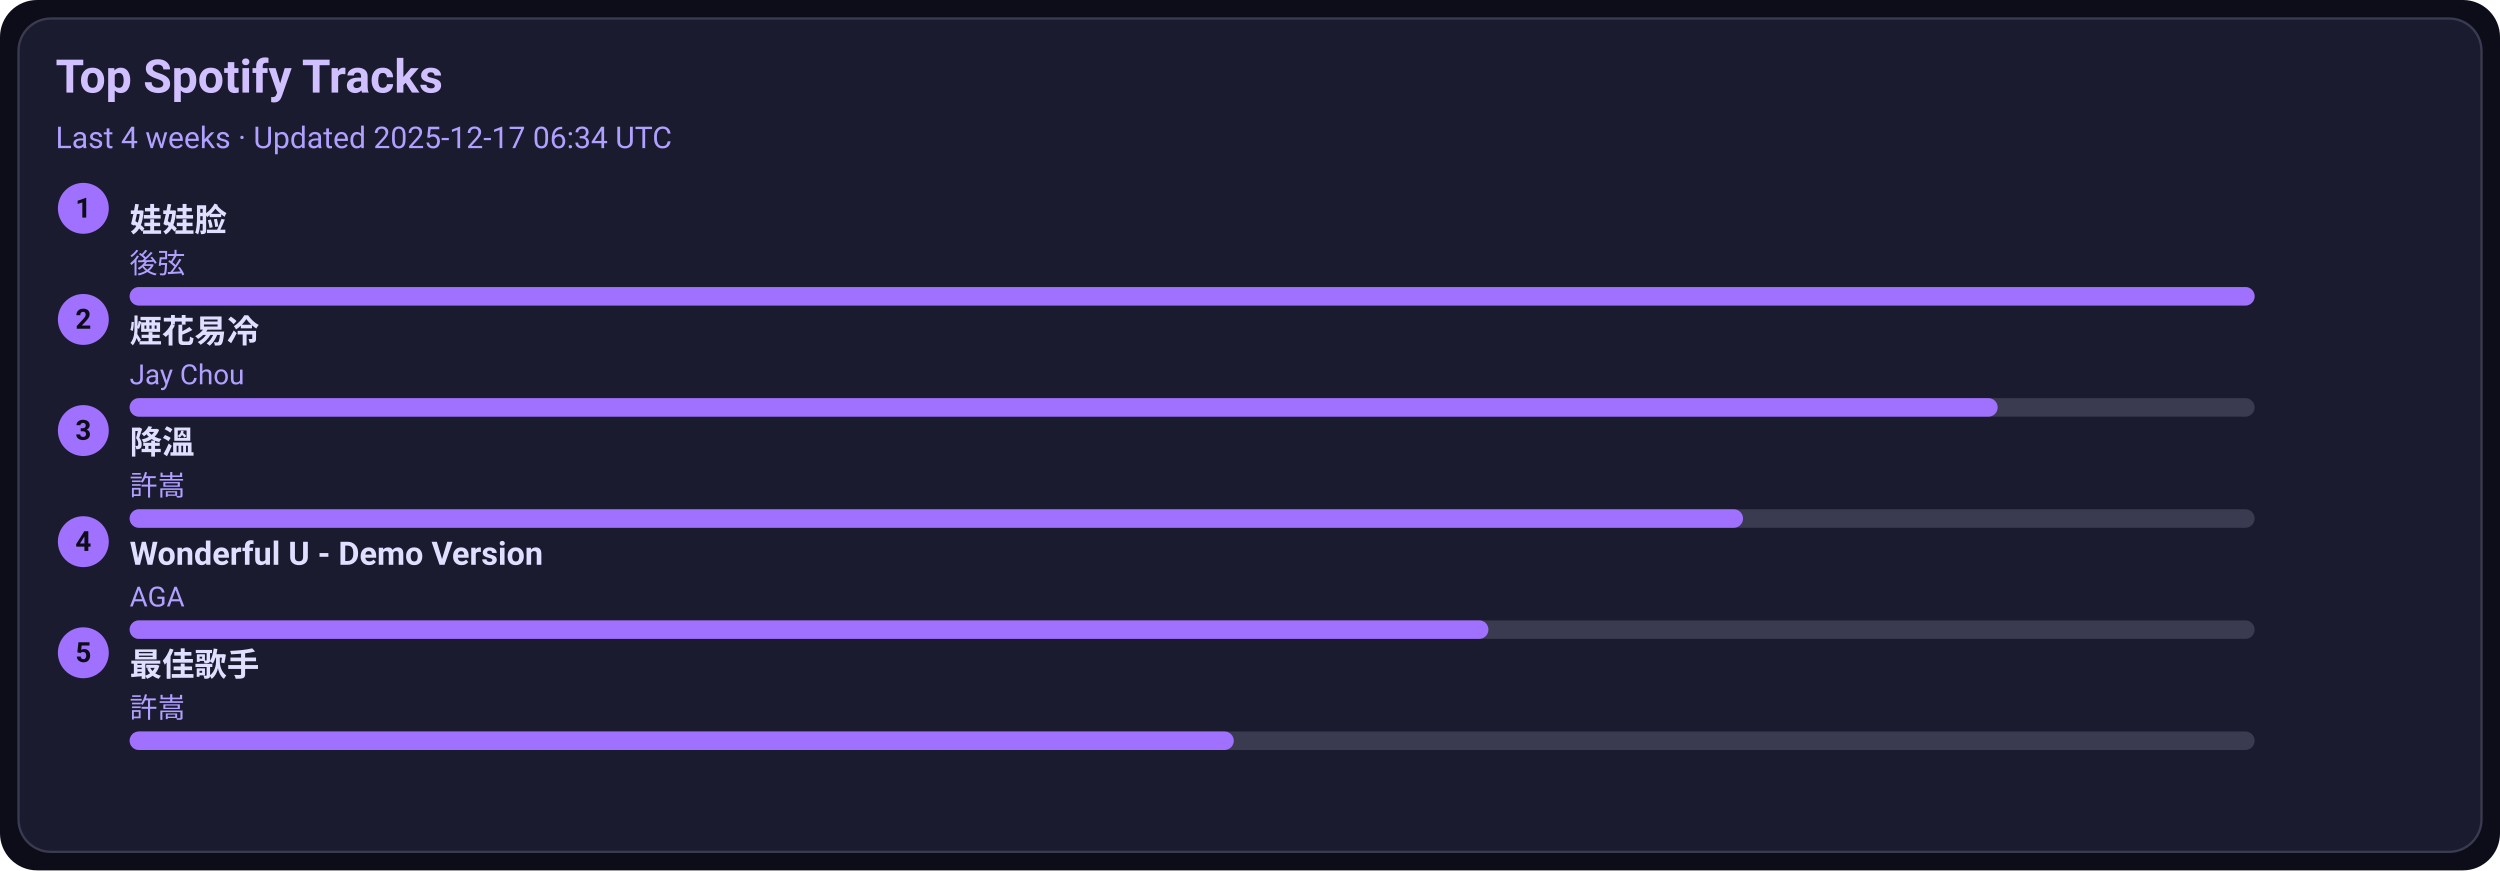
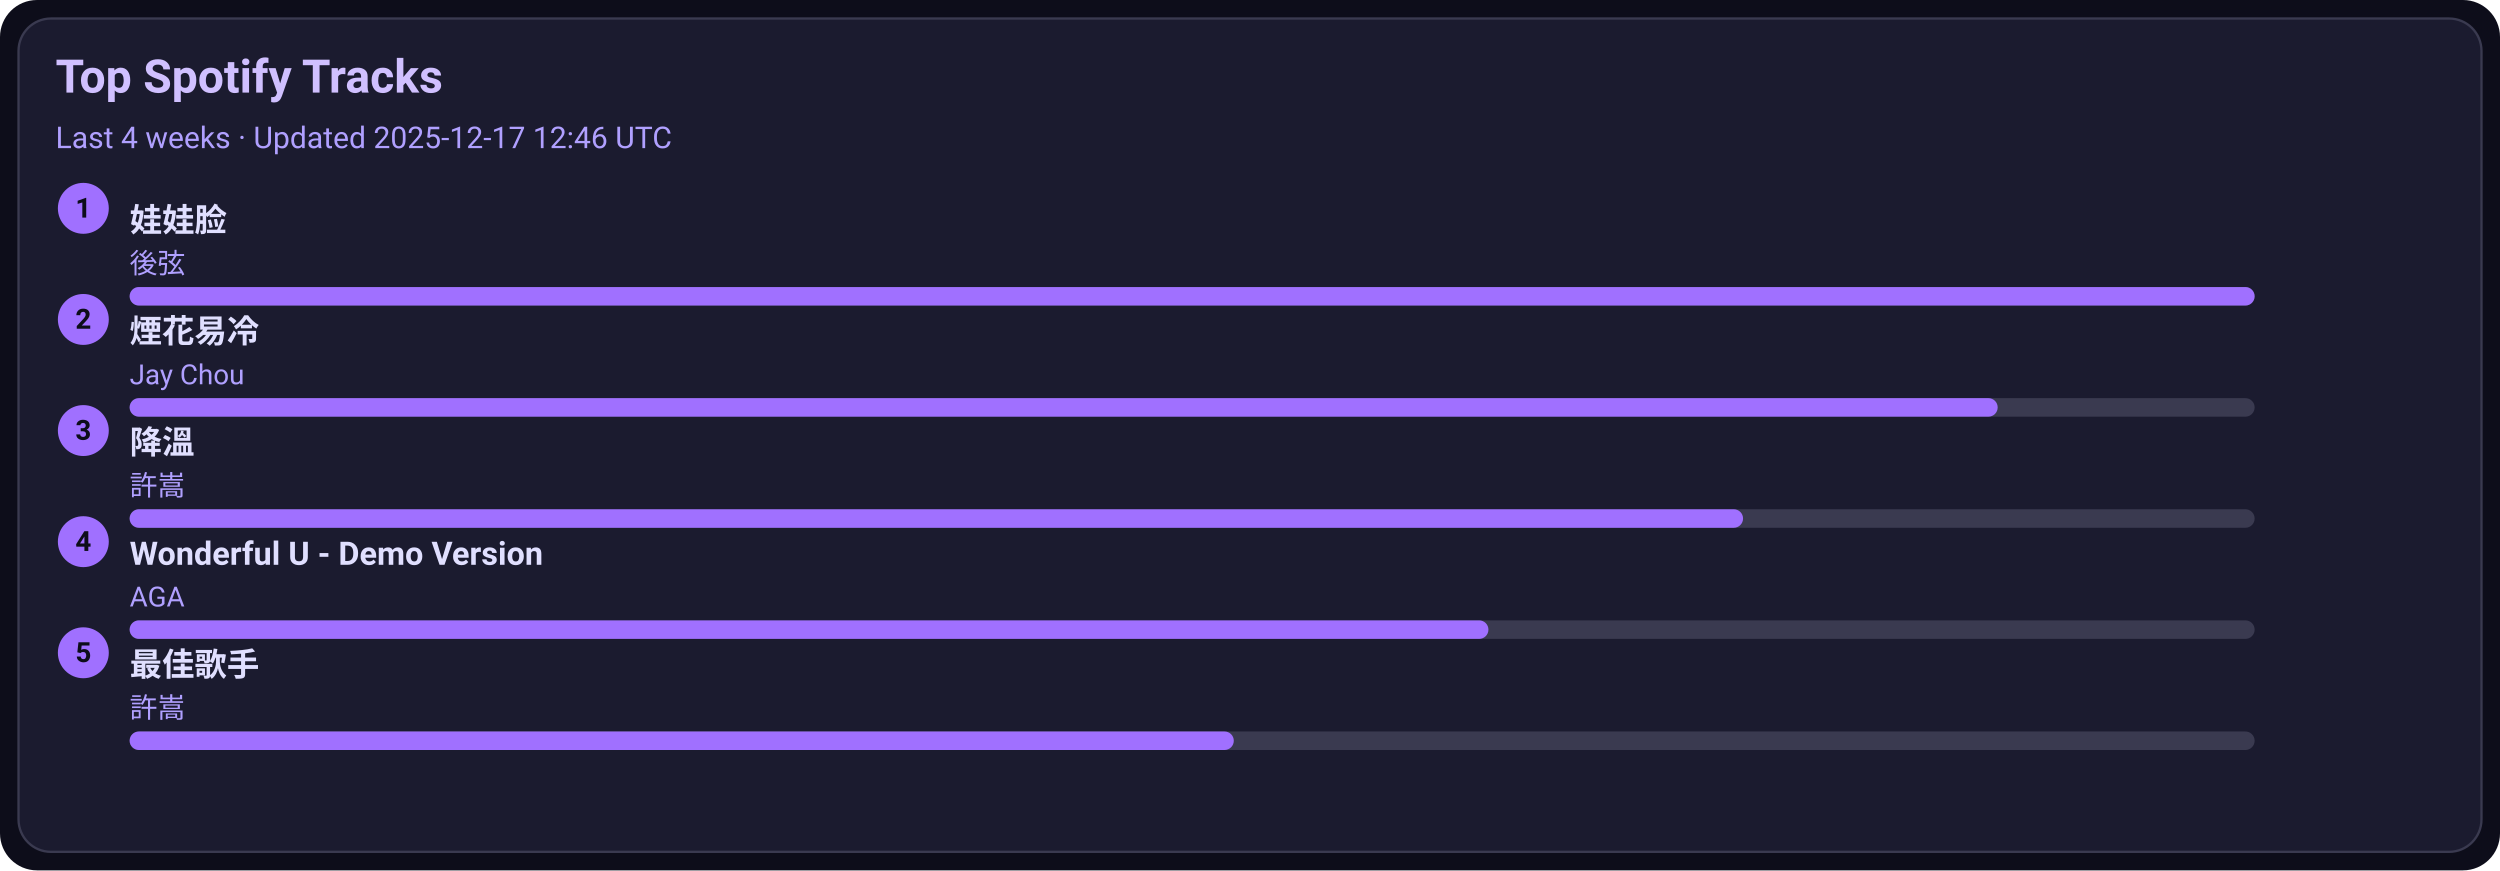
<svg xmlns="http://www.w3.org/2000/svg" width="1080" height="376" viewBox="0 0 1080 376">
  <style>text{font-family:-apple-system,BlinkMacSystemFont,Segoe UI,Roboto,Ubuntu,Helvetica Neue,Arial,Noto Sans,sans-serif}</style>
  <rect width="1080" height="376" rx="16" fill="#0d0d1a" />
  <rect x="8" y="8" width="1064" height="360" rx="14" fill="#1b1b2f" stroke="#3a3a50" />
  <text x="24" y="40" font-size="20" fill="#d0c0ff" font-weight="600">Top Spotify Tracks</text>
-   <text x="24" y="64" font-size="13" fill="#b0a0ff">Last 4 weeks · Updated 2025-12-17 06:34 UTC</text>
+   <text x="24" y="64" font-size="13" fill="#b0a0ff">Last 4 weeks · Updated 2025-12-17 12:46 UTC</text>
  <circle cx="36" cy="90" r="11" fill="#a070ff" />
  <text x="36" y="94" text-anchor="middle" font-size="12" fill="#0d0d1a" font-weight="700">1</text>
  <a href="https://open.spotify.com/track/08ouEICweFmqfgPJnRIQkE" target="_blank" rel="noopener noreferrer">
    <text x="56" y="100" font-size="14" fill="#e0dfff" font-weight="600">娃娃脸</text>
  </a>
  <text x="56" y="118" font-size="12" fill="#b0a0ff">後弦</text>
  <rect x="56" y="124" width="918" height="8" rx="4" fill="#3a3a50" />
  <rect x="56" y="124" width="918" height="8" rx="4" fill="#a070ff" />
  <circle cx="36" cy="138" r="11" fill="#a070ff" />
  <text x="36" y="142" text-anchor="middle" font-size="12" fill="#0d0d1a" font-weight="700">2</text>
  <a href="https://open.spotify.com/track/24beWW0pQCJEF3IVSpIryu" target="_blank" rel="noopener noreferrer">
    <text x="56" y="148" font-size="14" fill="#e0dfff" font-weight="600">煙花易冷</text>
  </a>
  <text x="56" y="166" font-size="12" fill="#b0a0ff">Jay Chou</text>
  <rect x="56" y="172" width="918" height="8" rx="4" fill="#3a3a50" />
  <rect x="56" y="172" width="807" height="8" rx="4" fill="#a070ff" />
  <circle cx="36" cy="186" r="11" fill="#a070ff" />
  <text x="36" y="190" text-anchor="middle" font-size="12" fill="#0d0d1a" font-weight="700">3</text>
  <a href="https://open.spotify.com/track/2q9uhrOfyOnBa3oWR1PfYT" target="_blank" rel="noopener noreferrer">
    <text x="56" y="196" font-size="14" fill="#e0dfff" font-weight="600">降溫</text>
  </a>
  <text x="56" y="214" font-size="12" fill="#b0a0ff">許嵩</text>
  <rect x="56" y="220" width="918" height="8" rx="4" fill="#3a3a50" />
  <rect x="56" y="220" width="697" height="8" rx="4" fill="#a070ff" />
  <circle cx="36" cy="234" r="11" fill="#a070ff" />
  <text x="36" y="238" text-anchor="middle" font-size="12" fill="#0d0d1a" font-weight="700">4</text>
  <a href="https://open.spotify.com/track/2eSNpIOFoi1Q8wxw6CycXJ" target="_blank" rel="noopener noreferrer">
    <text x="56" y="244" font-size="14" fill="#e0dfff" font-weight="600">Wonderful U - Demo Version</text>
  </a>
  <text x="56" y="262" font-size="12" fill="#b0a0ff">AGA</text>
  <rect x="56" y="268" width="918" height="8" rx="4" fill="#3a3a50" />
  <rect x="56" y="268" width="587" height="8" rx="4" fill="#a070ff" />
  <circle cx="36" cy="282" r="11" fill="#a070ff" />
  <text x="36" y="286" text-anchor="middle" font-size="12" fill="#0d0d1a" font-weight="700">5</text>
  <a href="https://open.spotify.com/track/1tXkID53w0fBaY5p3MjNxN" target="_blank" rel="noopener noreferrer">
    <text x="56" y="292" font-size="14" fill="#e0dfff" font-weight="600">最佳歌手</text>
  </a>
  <text x="56" y="310" font-size="12" fill="#b0a0ff">許嵩</text>
  <rect x="56" y="316" width="918" height="8" rx="4" fill="#3a3a50" />
  <rect x="56" y="316" width="477" height="8" rx="4" fill="#a070ff" />
</svg>
